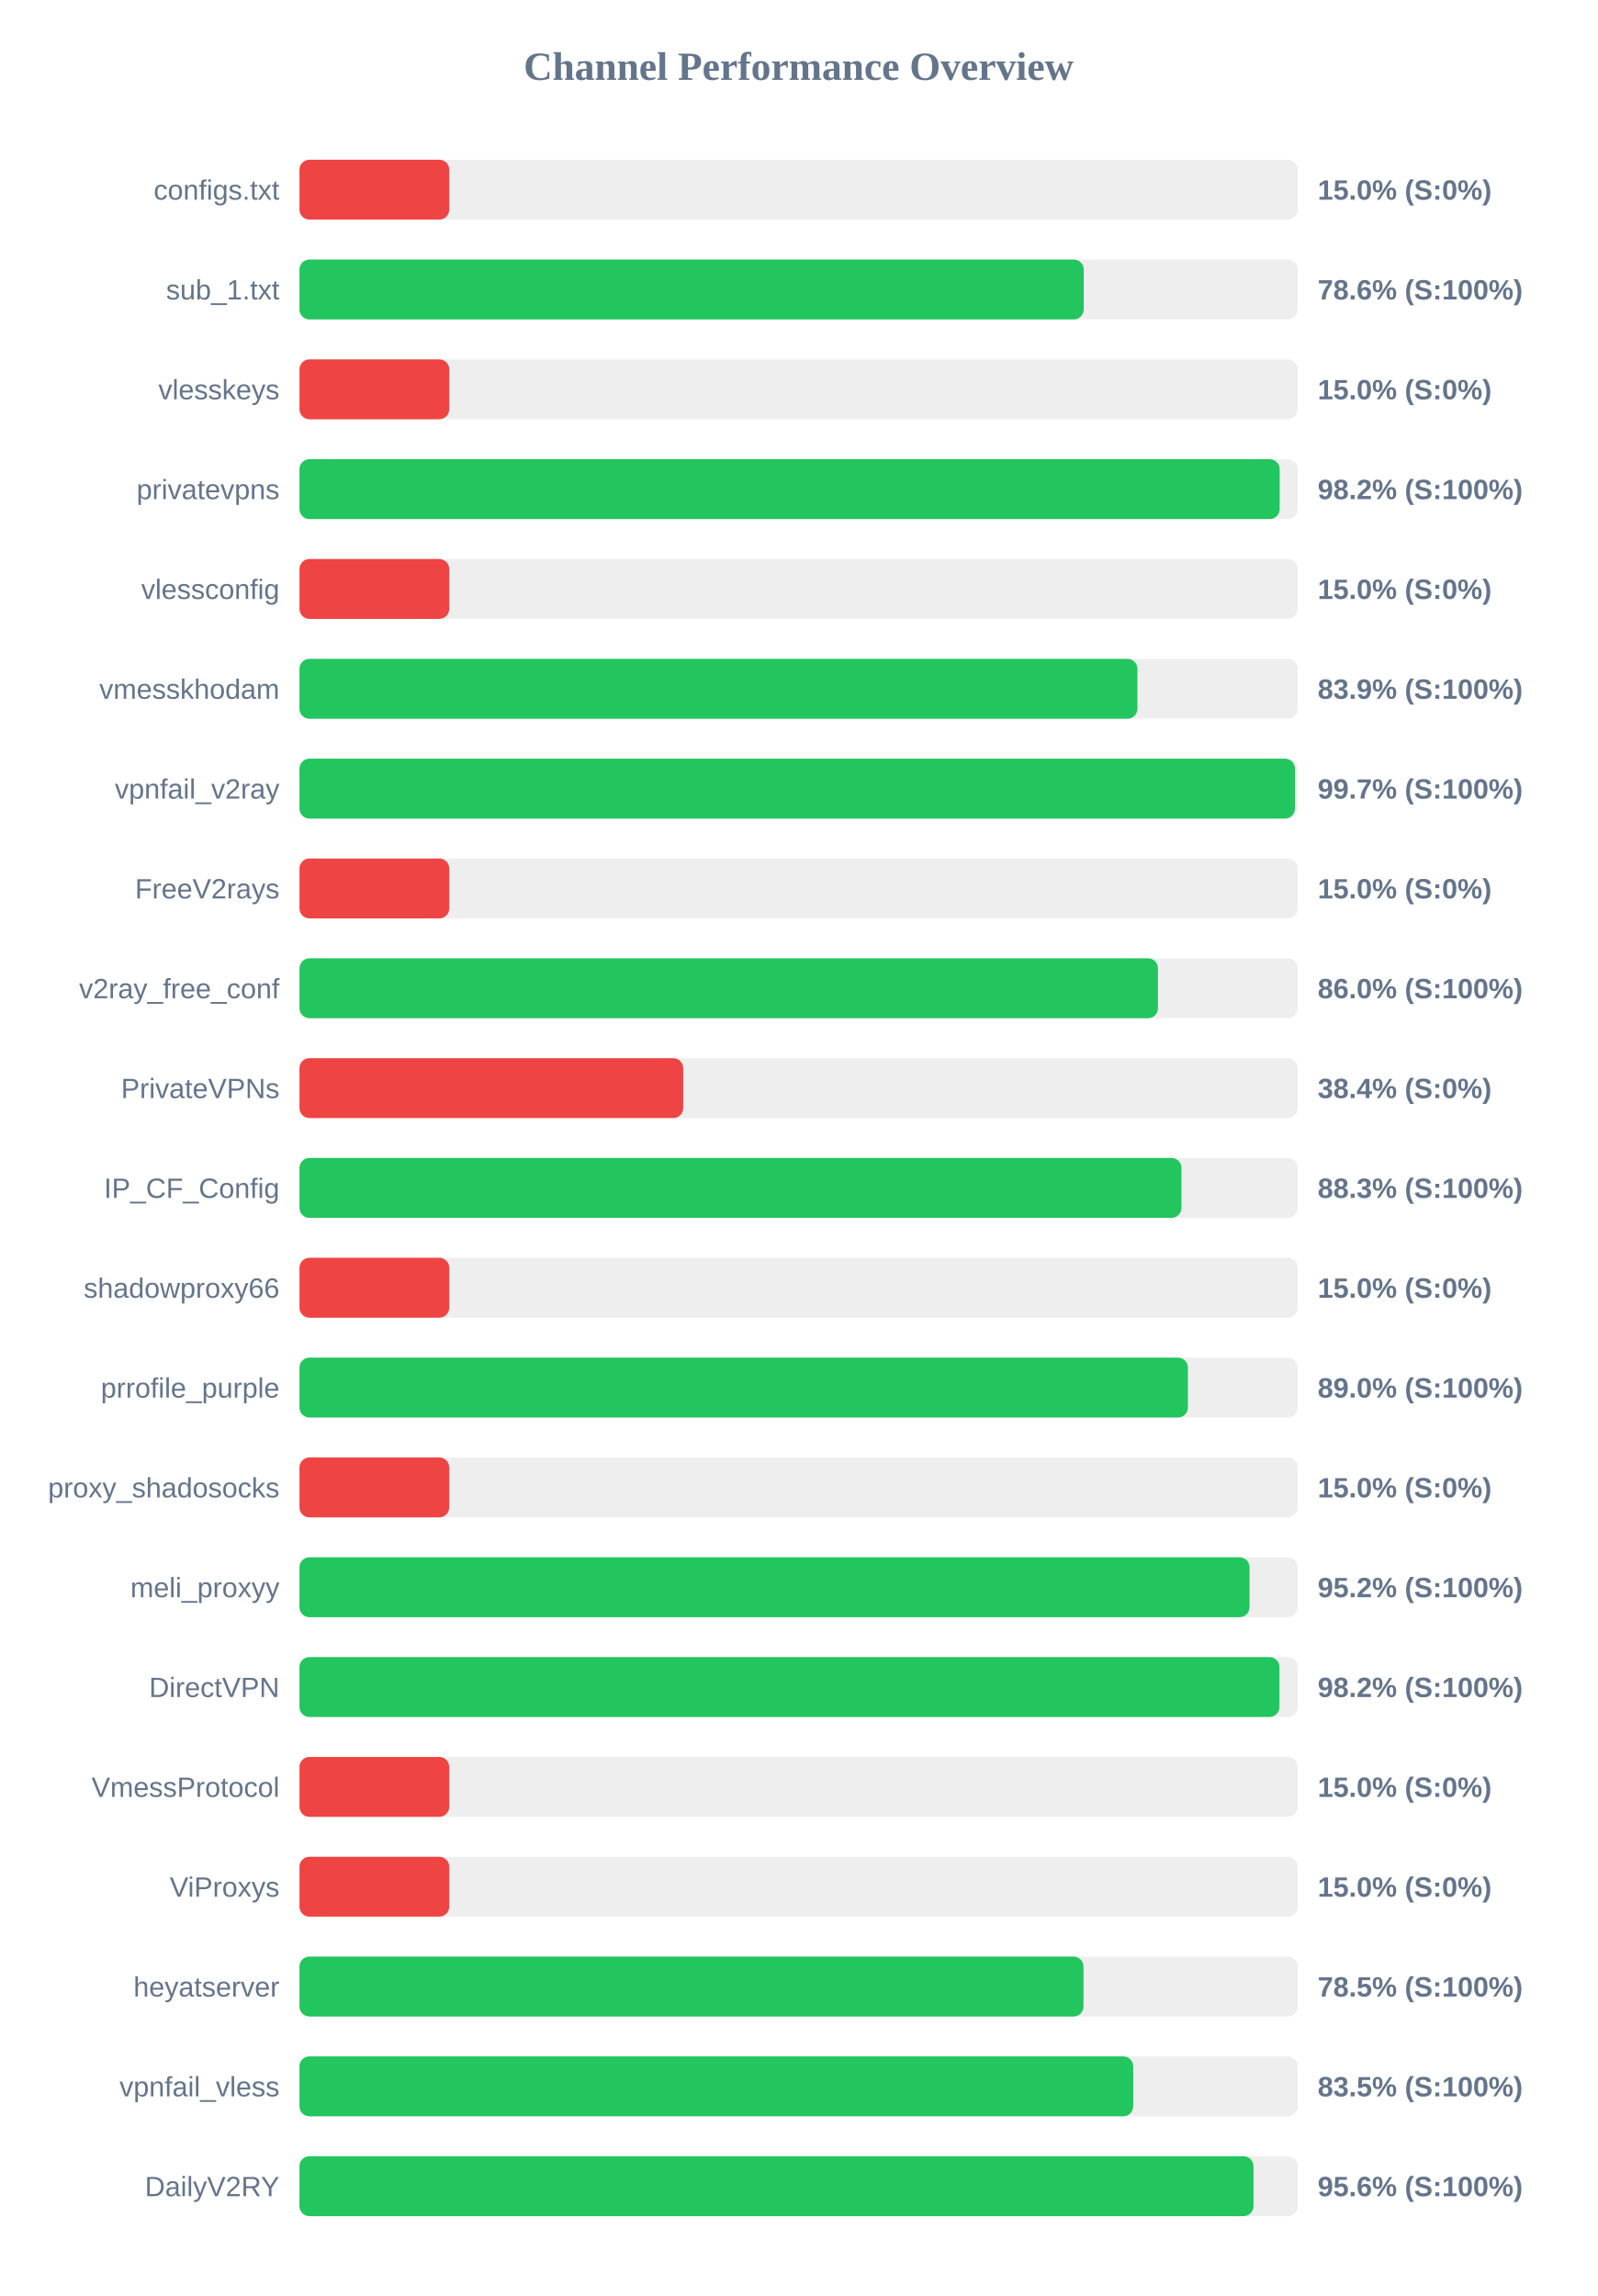
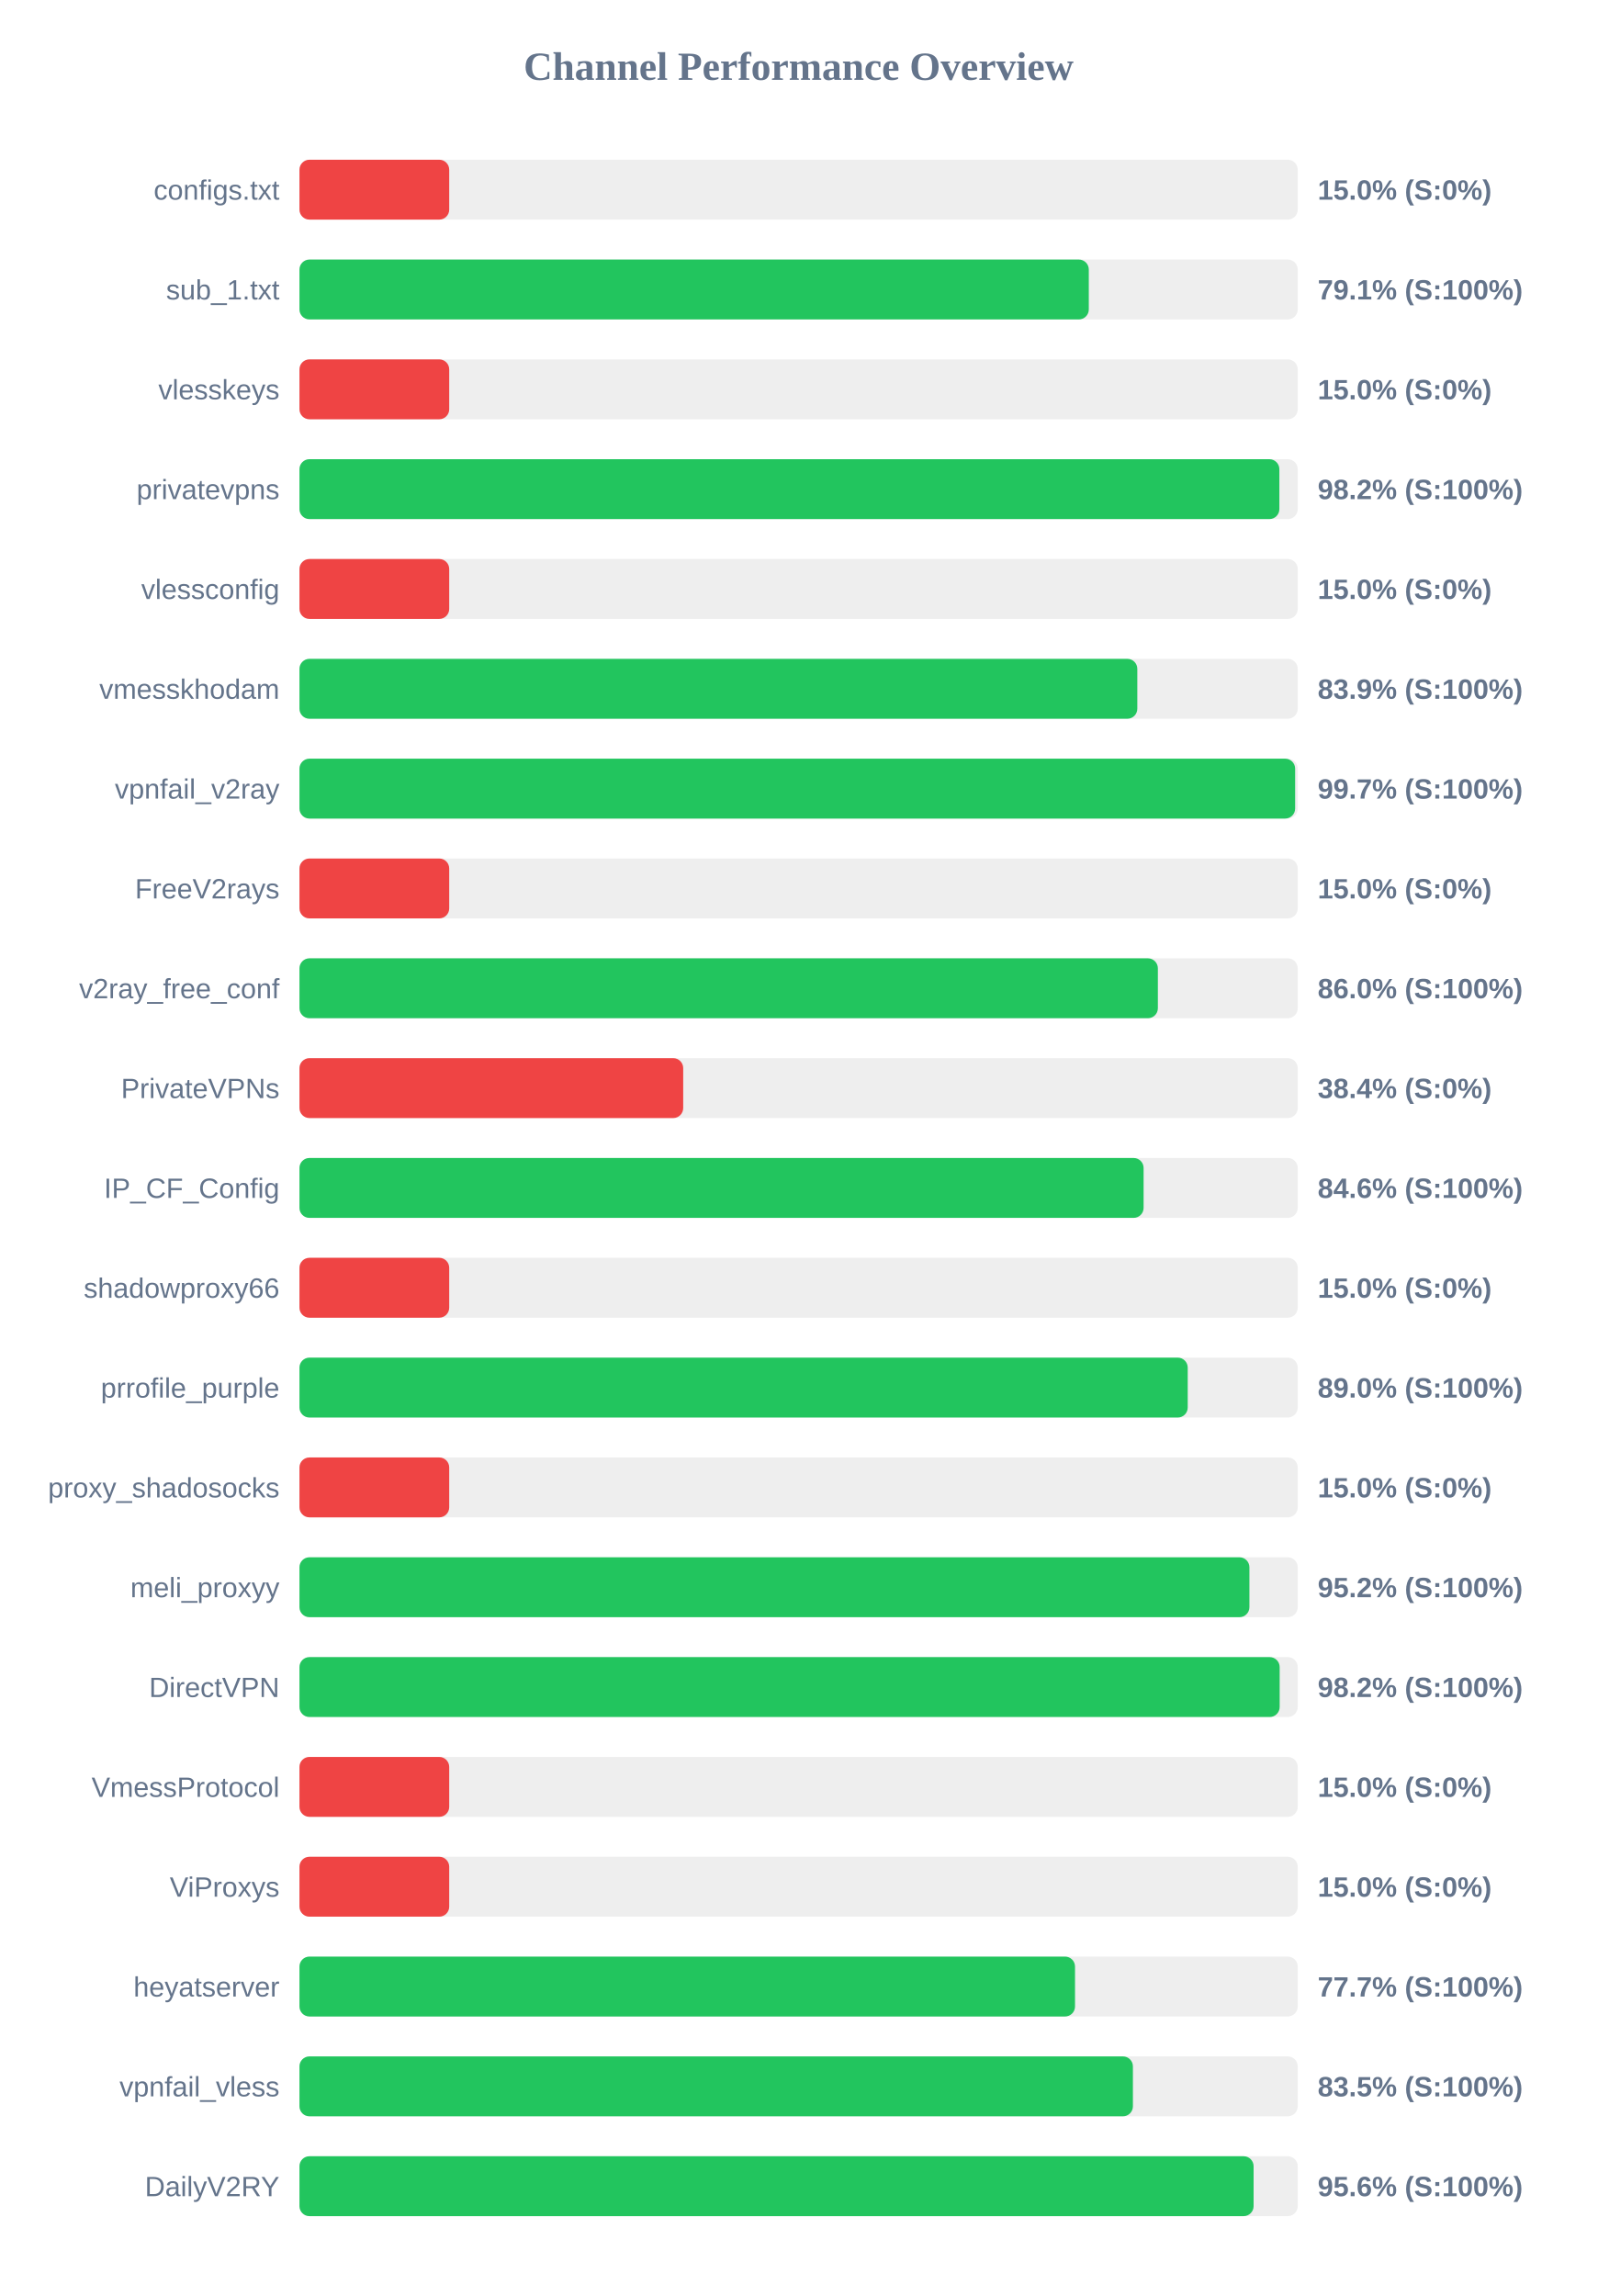
<svg xmlns="http://www.w3.org/2000/svg" width="800" height="1150" version="1.1">
  <style>
        .row { font: 14px Arial; fill: #64748b; }
        .score { font: bold 14px Arial; fill: #64748b; }
    </style>
  <text x="400" y="40" text-anchor="middle" font-size="20px" font-weight="bold" fill="#64748b">Channel Performance Overview</text>
  <rect x="150" y="80" width="500" height="30" fill="#eee" rx="5" />
  <rect x="150" y="80" width="75.0" height="30" fill="#ef4444" rx="5" />
  <text x="140" y="100" text-anchor="end" class="row">configs.txt</text>
  <text x="660" y="100" text-anchor="start" class="score">15.0% (S:0%)</text>
  <rect x="150" y="130" width="500" height="30" fill="#eee" rx="5" />
-   <rect x="150" y="130" width="392.8" height="30" fill="#22c55e" rx="5" />
+   <rect x="150" y="130" width="395.35" height="30" fill="#22c55e" rx="5" />
  <text x="140" y="150" text-anchor="end" class="row">sub_1.txt</text>
-   <text x="660" y="150" text-anchor="start" class="score">78.6% (S:100%)</text>
+   <text x="660" y="150" text-anchor="start" class="score">79.1% (S:100%)</text>
  <rect x="150" y="180" width="500" height="30" fill="#eee" rx="5" />
  <rect x="150" y="180" width="75.0" height="30" fill="#ef4444" rx="5" />
  <text x="140" y="200" text-anchor="end" class="row">vlesskeys</text>
  <text x="660" y="200" text-anchor="start" class="score">15.0% (S:0%)</text>
  <rect x="150" y="230" width="500" height="30" fill="#eee" rx="5" />
-   <rect x="150" y="230" width="490.95" height="30" fill="#22c55e" rx="5" />
+   <rect x="150" y="230" width="490.8" height="30" fill="#22c55e" rx="5" />
  <text x="140" y="250" text-anchor="end" class="row">privatevpns</text>
  <text x="660" y="250" text-anchor="start" class="score">98.2% (S:100%)</text>
  <rect x="150" y="280" width="500" height="30" fill="#eee" rx="5" />
  <rect x="150" y="280" width="75.0" height="30" fill="#ef4444" rx="5" />
  <text x="140" y="300" text-anchor="end" class="row">vlessconfig</text>
  <text x="660" y="300" text-anchor="start" class="score">15.0% (S:0%)</text>
  <rect x="150" y="330" width="500" height="30" fill="#eee" rx="5" />
-   <rect x="150" y="330" width="419.7" height="30" fill="#22c55e" rx="5" />
+   <rect x="150" y="330" width="419.65" height="30" fill="#22c55e" rx="5" />
  <text x="140" y="350" text-anchor="end" class="row">vmesskhodam</text>
  <text x="660" y="350" text-anchor="start" class="score">83.9% (S:100%)</text>
  <rect x="150" y="380" width="500" height="30" fill="#eee" rx="5" />
-   <rect x="150" y="380" width="498.6" height="30" fill="#22c55e" rx="5" />
+   <rect x="150" y="380" width="498.7" height="30" fill="#22c55e" rx="5" />
  <text x="140" y="400" text-anchor="end" class="row">vpnfail_v2ray</text>
  <text x="660" y="400" text-anchor="start" class="score">99.7% (S:100%)</text>
  <rect x="150" y="430" width="500" height="30" fill="#eee" rx="5" />
  <rect x="150" y="430" width="75.0" height="30" fill="#ef4444" rx="5" />
  <text x="140" y="450" text-anchor="end" class="row">FreeV2rays</text>
  <text x="660" y="450" text-anchor="start" class="score">15.0% (S:0%)</text>
  <rect x="150" y="480" width="500" height="30" fill="#eee" rx="5" />
-   <rect x="150" y="480" width="430.0" height="30" fill="#22c55e" rx="5" />
+   <rect x="150" y="480" width="429.95" height="30" fill="#22c55e" rx="5" />
  <text x="140" y="500" text-anchor="end" class="row">v2ray_free_conf</text>
  <text x="660" y="500" text-anchor="start" class="score">86.0% (S:100%)</text>
  <rect x="150" y="530" width="500" height="30" fill="#eee" rx="5" />
  <rect x="150" y="530" width="192.2" height="30" fill="#ef4444" rx="5" />
  <text x="140" y="550" text-anchor="end" class="row">PrivateVPNs</text>
  <text x="660" y="550" text-anchor="start" class="score">38.4% (S:0%)</text>
  <rect x="150" y="580" width="500" height="30" fill="#eee" rx="5" />
-   <rect x="150" y="580" width="441.75" height="30" fill="#22c55e" rx="5" />
+   <rect x="150" y="580" width="422.8" height="30" fill="#22c55e" rx="5" />
  <text x="140" y="600" text-anchor="end" class="row">IP_CF_Config</text>
-   <text x="660" y="600" text-anchor="start" class="score">88.3% (S:100%)</text>
+   <text x="660" y="600" text-anchor="start" class="score">84.6% (S:100%)</text>
  <rect x="150" y="630" width="500" height="30" fill="#eee" rx="5" />
  <rect x="150" y="630" width="75.0" height="30" fill="#ef4444" rx="5" />
  <text x="140" y="650" text-anchor="end" class="row">shadowproxy66</text>
  <text x="660" y="650" text-anchor="start" class="score">15.0% (S:0%)</text>
  <rect x="150" y="680" width="500" height="30" fill="#eee" rx="5" />
-   <rect x="150" y="680" width="445.0" height="30" fill="#22c55e" rx="5" />
+   <rect x="150" y="680" width="444.9" height="30" fill="#22c55e" rx="5" />
  <text x="140" y="700" text-anchor="end" class="row">prrofile_purple</text>
  <text x="660" y="700" text-anchor="start" class="score">89.0% (S:100%)</text>
  <rect x="150" y="730" width="500" height="30" fill="#eee" rx="5" />
  <rect x="150" y="730" width="75.0" height="30" fill="#ef4444" rx="5" />
  <text x="140" y="750" text-anchor="end" class="row">proxy_shadosocks</text>
  <text x="660" y="750" text-anchor="start" class="score">15.0% (S:0%)</text>
  <rect x="150" y="780" width="500" height="30" fill="#eee" rx="5" />
-   <rect x="150" y="780" width="475.85" height="30" fill="#22c55e" rx="5" />
+   <rect x="150" y="780" width="475.8" height="30" fill="#22c55e" rx="5" />
  <text x="140" y="800" text-anchor="end" class="row">meli_proxyy</text>
  <text x="660" y="800" text-anchor="start" class="score">95.2% (S:100%)</text>
  <rect x="150" y="830" width="500" height="30" fill="#eee" rx="5" />
-   <rect x="150" y="830" width="490.85" height="30" fill="#22c55e" rx="5" />
+   <rect x="150" y="830" width="490.95" height="30" fill="#22c55e" rx="5" />
  <text x="140" y="850" text-anchor="end" class="row">DirectVPN</text>
  <text x="660" y="850" text-anchor="start" class="score">98.2% (S:100%)</text>
  <rect x="150" y="880" width="500" height="30" fill="#eee" rx="5" />
  <rect x="150" y="880" width="75.0" height="30" fill="#ef4444" rx="5" />
  <text x="140" y="900" text-anchor="end" class="row">VmessProtocol</text>
  <text x="660" y="900" text-anchor="start" class="score">15.0% (S:0%)</text>
  <rect x="150" y="930" width="500" height="30" fill="#eee" rx="5" />
  <rect x="150" y="930" width="75.0" height="30" fill="#ef4444" rx="5" />
  <text x="140" y="950" text-anchor="end" class="row">ViProxys</text>
  <text x="660" y="950" text-anchor="start" class="score">15.0% (S:0%)</text>
  <rect x="150" y="980" width="500" height="30" fill="#eee" rx="5" />
-   <rect x="150" y="980" width="392.7" height="30" fill="#22c55e" rx="5" />
+   <rect x="150" y="980" width="388.45" height="30" fill="#22c55e" rx="5" />
  <text x="140" y="1000" text-anchor="end" class="row">heyatserver</text>
-   <text x="660" y="1000" text-anchor="start" class="score">78.5% (S:100%)</text>
+   <text x="660" y="1000" text-anchor="start" class="score">77.7% (S:100%)</text>
  <rect x="150" y="1030" width="500" height="30" fill="#eee" rx="5" />
-   <rect x="150" y="1030" width="417.6" height="30" fill="#22c55e" rx="5" />
+   <rect x="150" y="1030" width="417.45" height="30" fill="#22c55e" rx="5" />
  <text x="140" y="1050" text-anchor="end" class="row">vpnfail_vless</text>
  <text x="660" y="1050" text-anchor="start" class="score">83.5% (S:100%)</text>
  <rect x="150" y="1080" width="500" height="30" fill="#eee" rx="5" />
-   <rect x="150" y="1080" width="477.85" height="30" fill="#22c55e" rx="5" />
+   <rect x="150" y="1080" width="477.9" height="30" fill="#22c55e" rx="5" />
  <text x="140" y="1100" text-anchor="end" class="row">DailyV2RY</text>
  <text x="660" y="1100" text-anchor="start" class="score">95.6% (S:100%)</text>
</svg>
